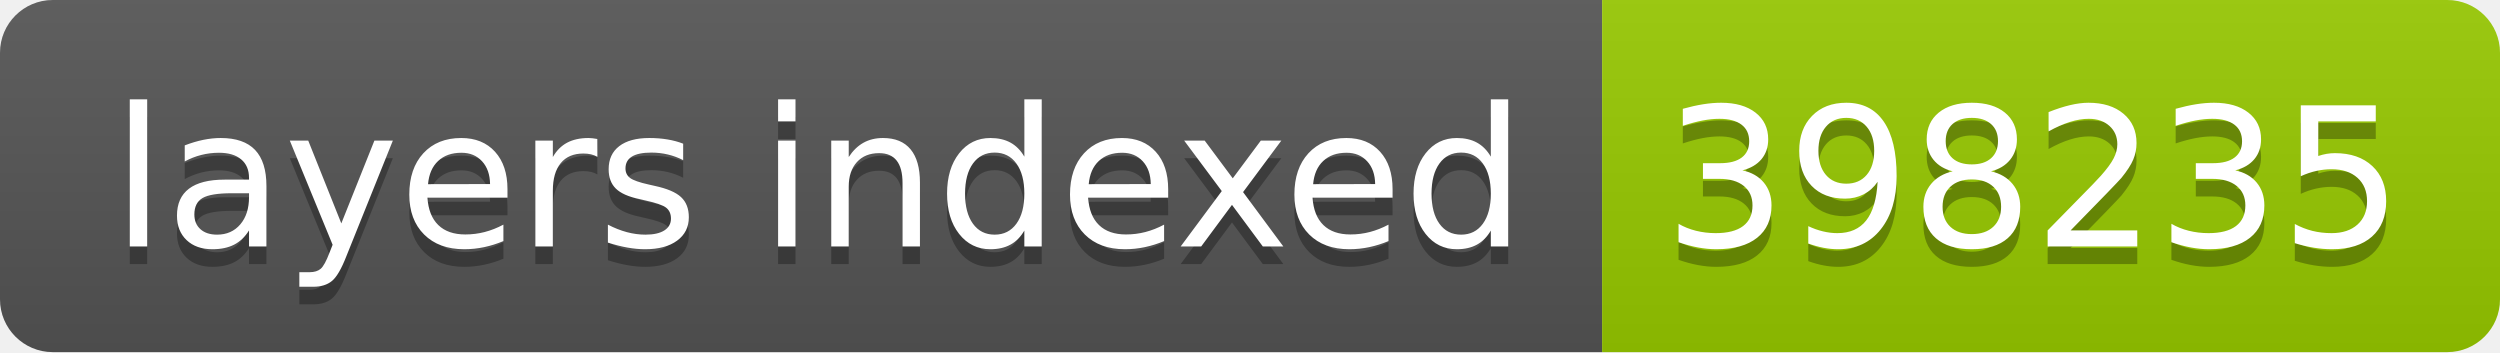
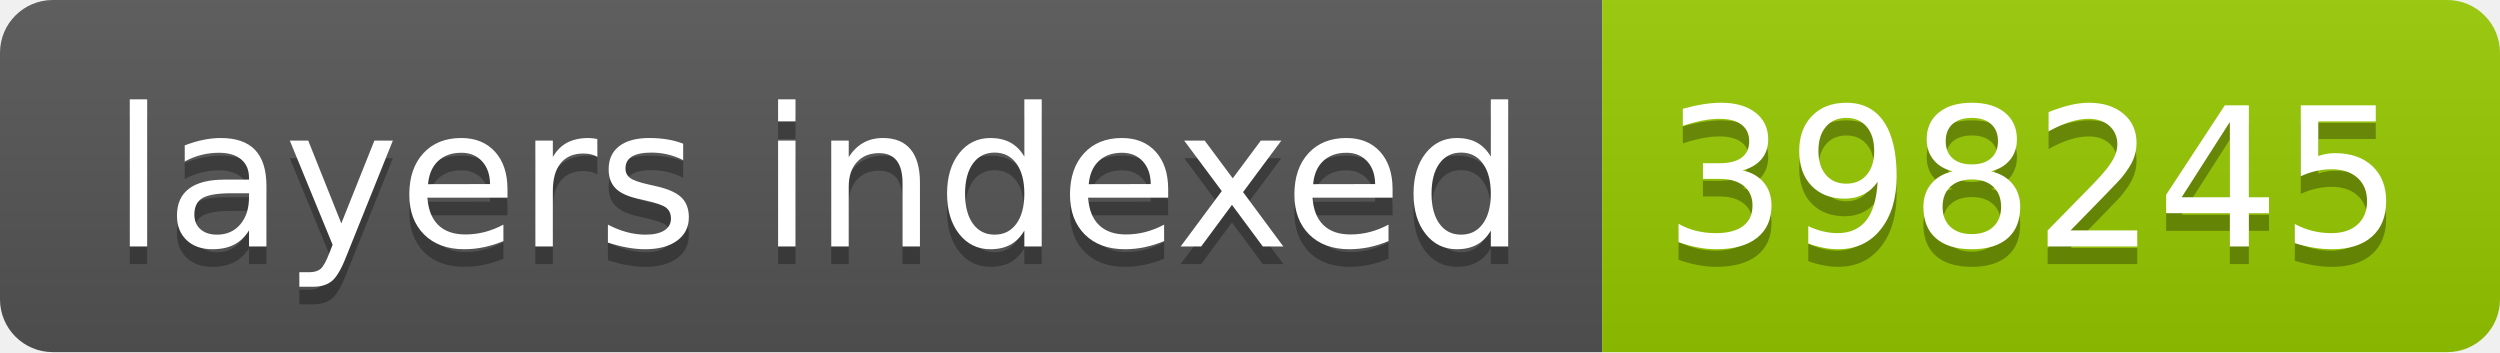
- <svg xmlns="http://www.w3.org/2000/svg" width="142" height="20" role="img" aria-label="layers indexed: 398235">
+ <svg xmlns="http://www.w3.org/2000/svg" width="142" height="20" role="img" aria-label="layers indexed: 398245">
  <linearGradient id="s" x2="0" y2="100%">
    <stop offset="0" stop-color="#bbb" stop-opacity=".1" />
    <stop offset="1" stop-opacity=".1" />
  </linearGradient>
  <clipPath id="r">
    <rect width="142" height="20" rx="3" fill="#fff" />
  </clipPath>
  <g clip-path="url(#r)">
    <rect width="91" height="20" fill="#555" />
    <rect x="91" width="51" height="20" fill="#97ca00" />
    <rect width="142" height="20" fill="url(#s)" />
  </g>
  <g fill="#fff" text-anchor="middle" font-family="Verdana,Geneva,DejaVu Sans,sans-serif" text-rendering="geometricPrecision" font-size="110">
    <text aria-hidden="true" x="465" y="150" fill="#010101" fill-opacity=".3" transform="scale(.1)" textLength="810">layers indexed</text>
    <text x="465" y="140" transform="scale(.1)" fill="#fff" textLength="810">layers indexed</text>
-     <text aria-hidden="true" x="1155" y="150" fill="#010101" fill-opacity=".3" transform="scale(.1)" textLength="410">398235</text>
-     <text x="1155" y="140" transform="scale(.1)" fill="#fff" textLength="410">398235</text>
+     <text aria-hidden="true" x="1155" y="150" fill="#010101" fill-opacity=".3" transform="scale(.1)" textLength="410">398245</text>
+     <text x="1155" y="140" transform="scale(.1)" fill="#fff" textLength="410">398245</text>
  </g>
</svg>
